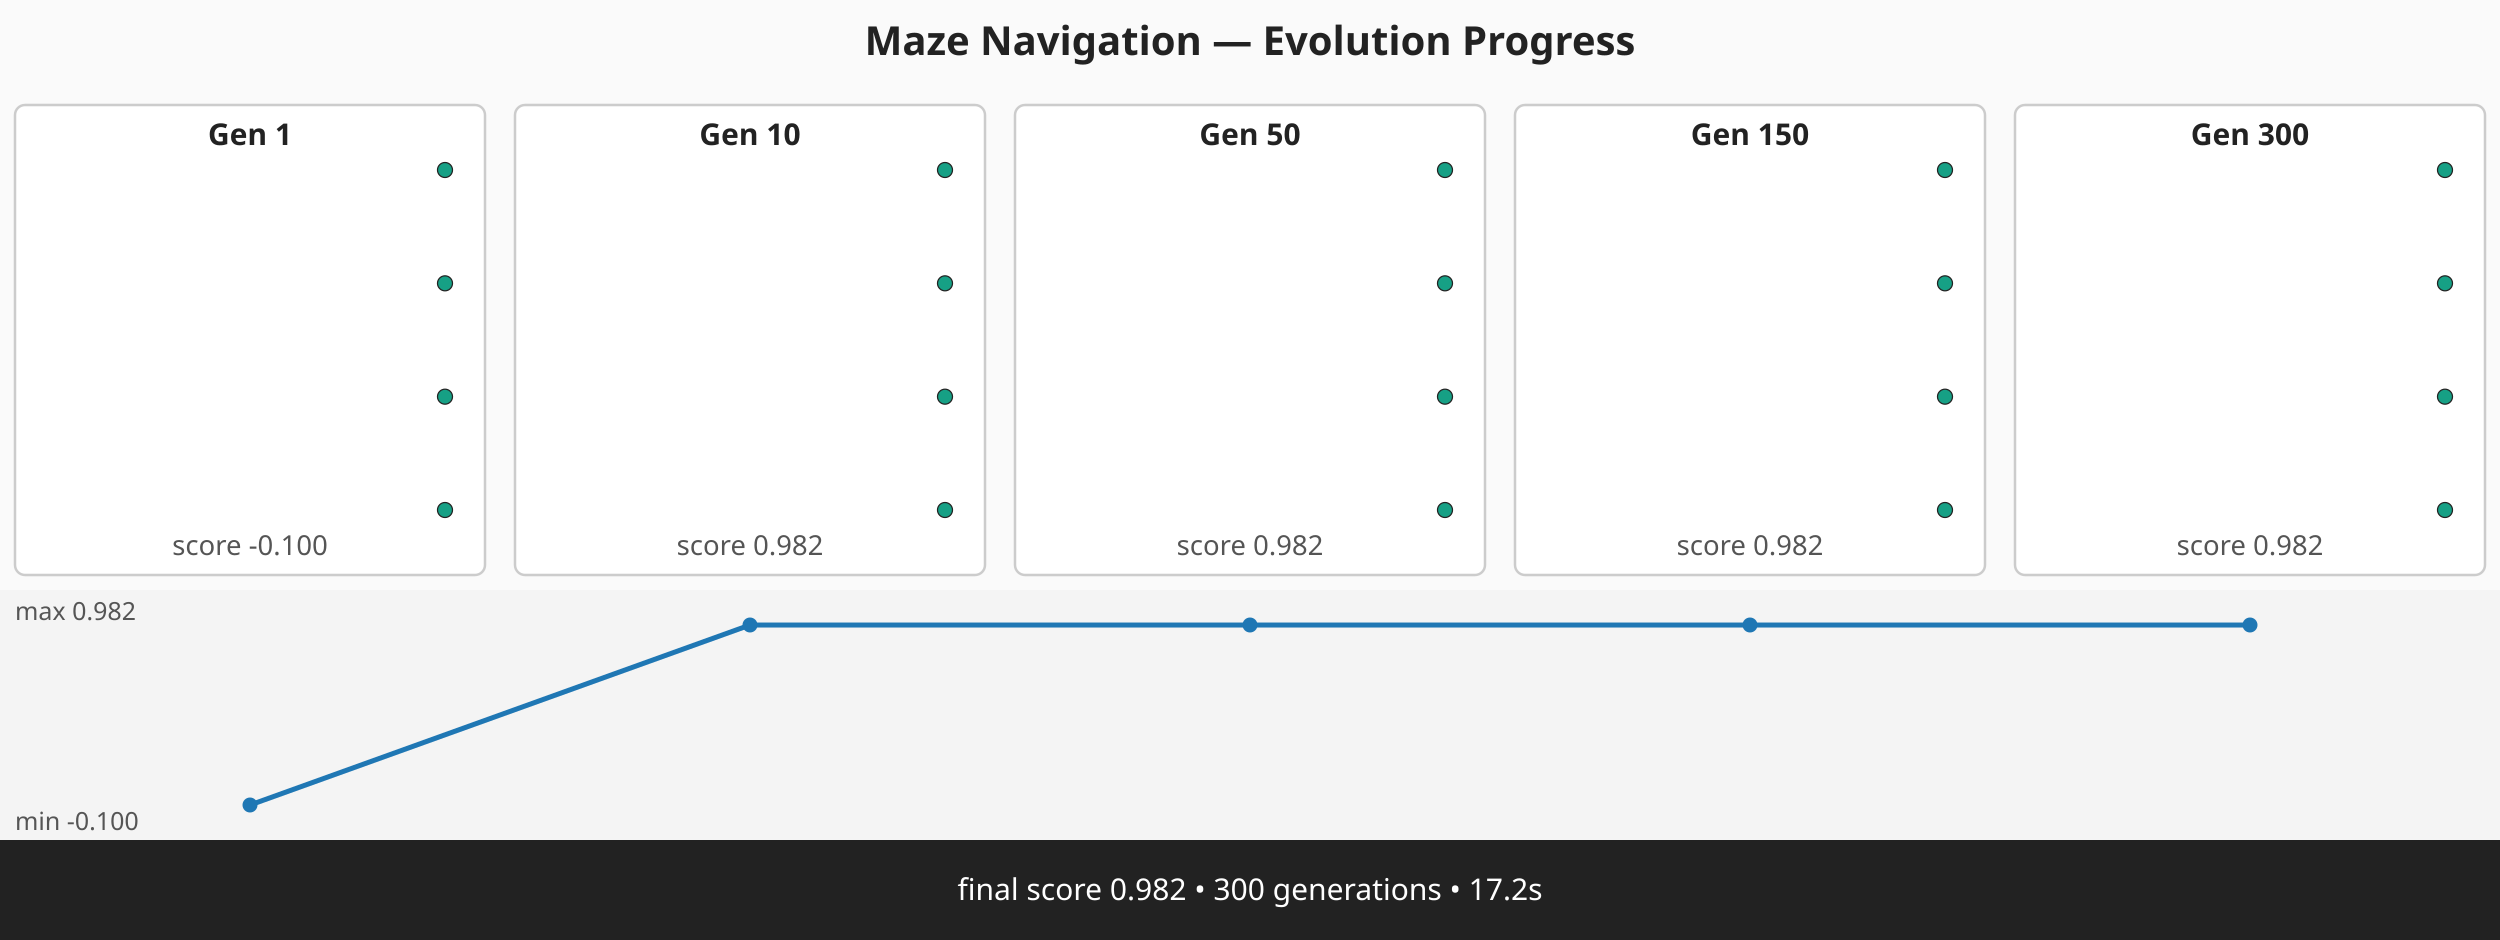
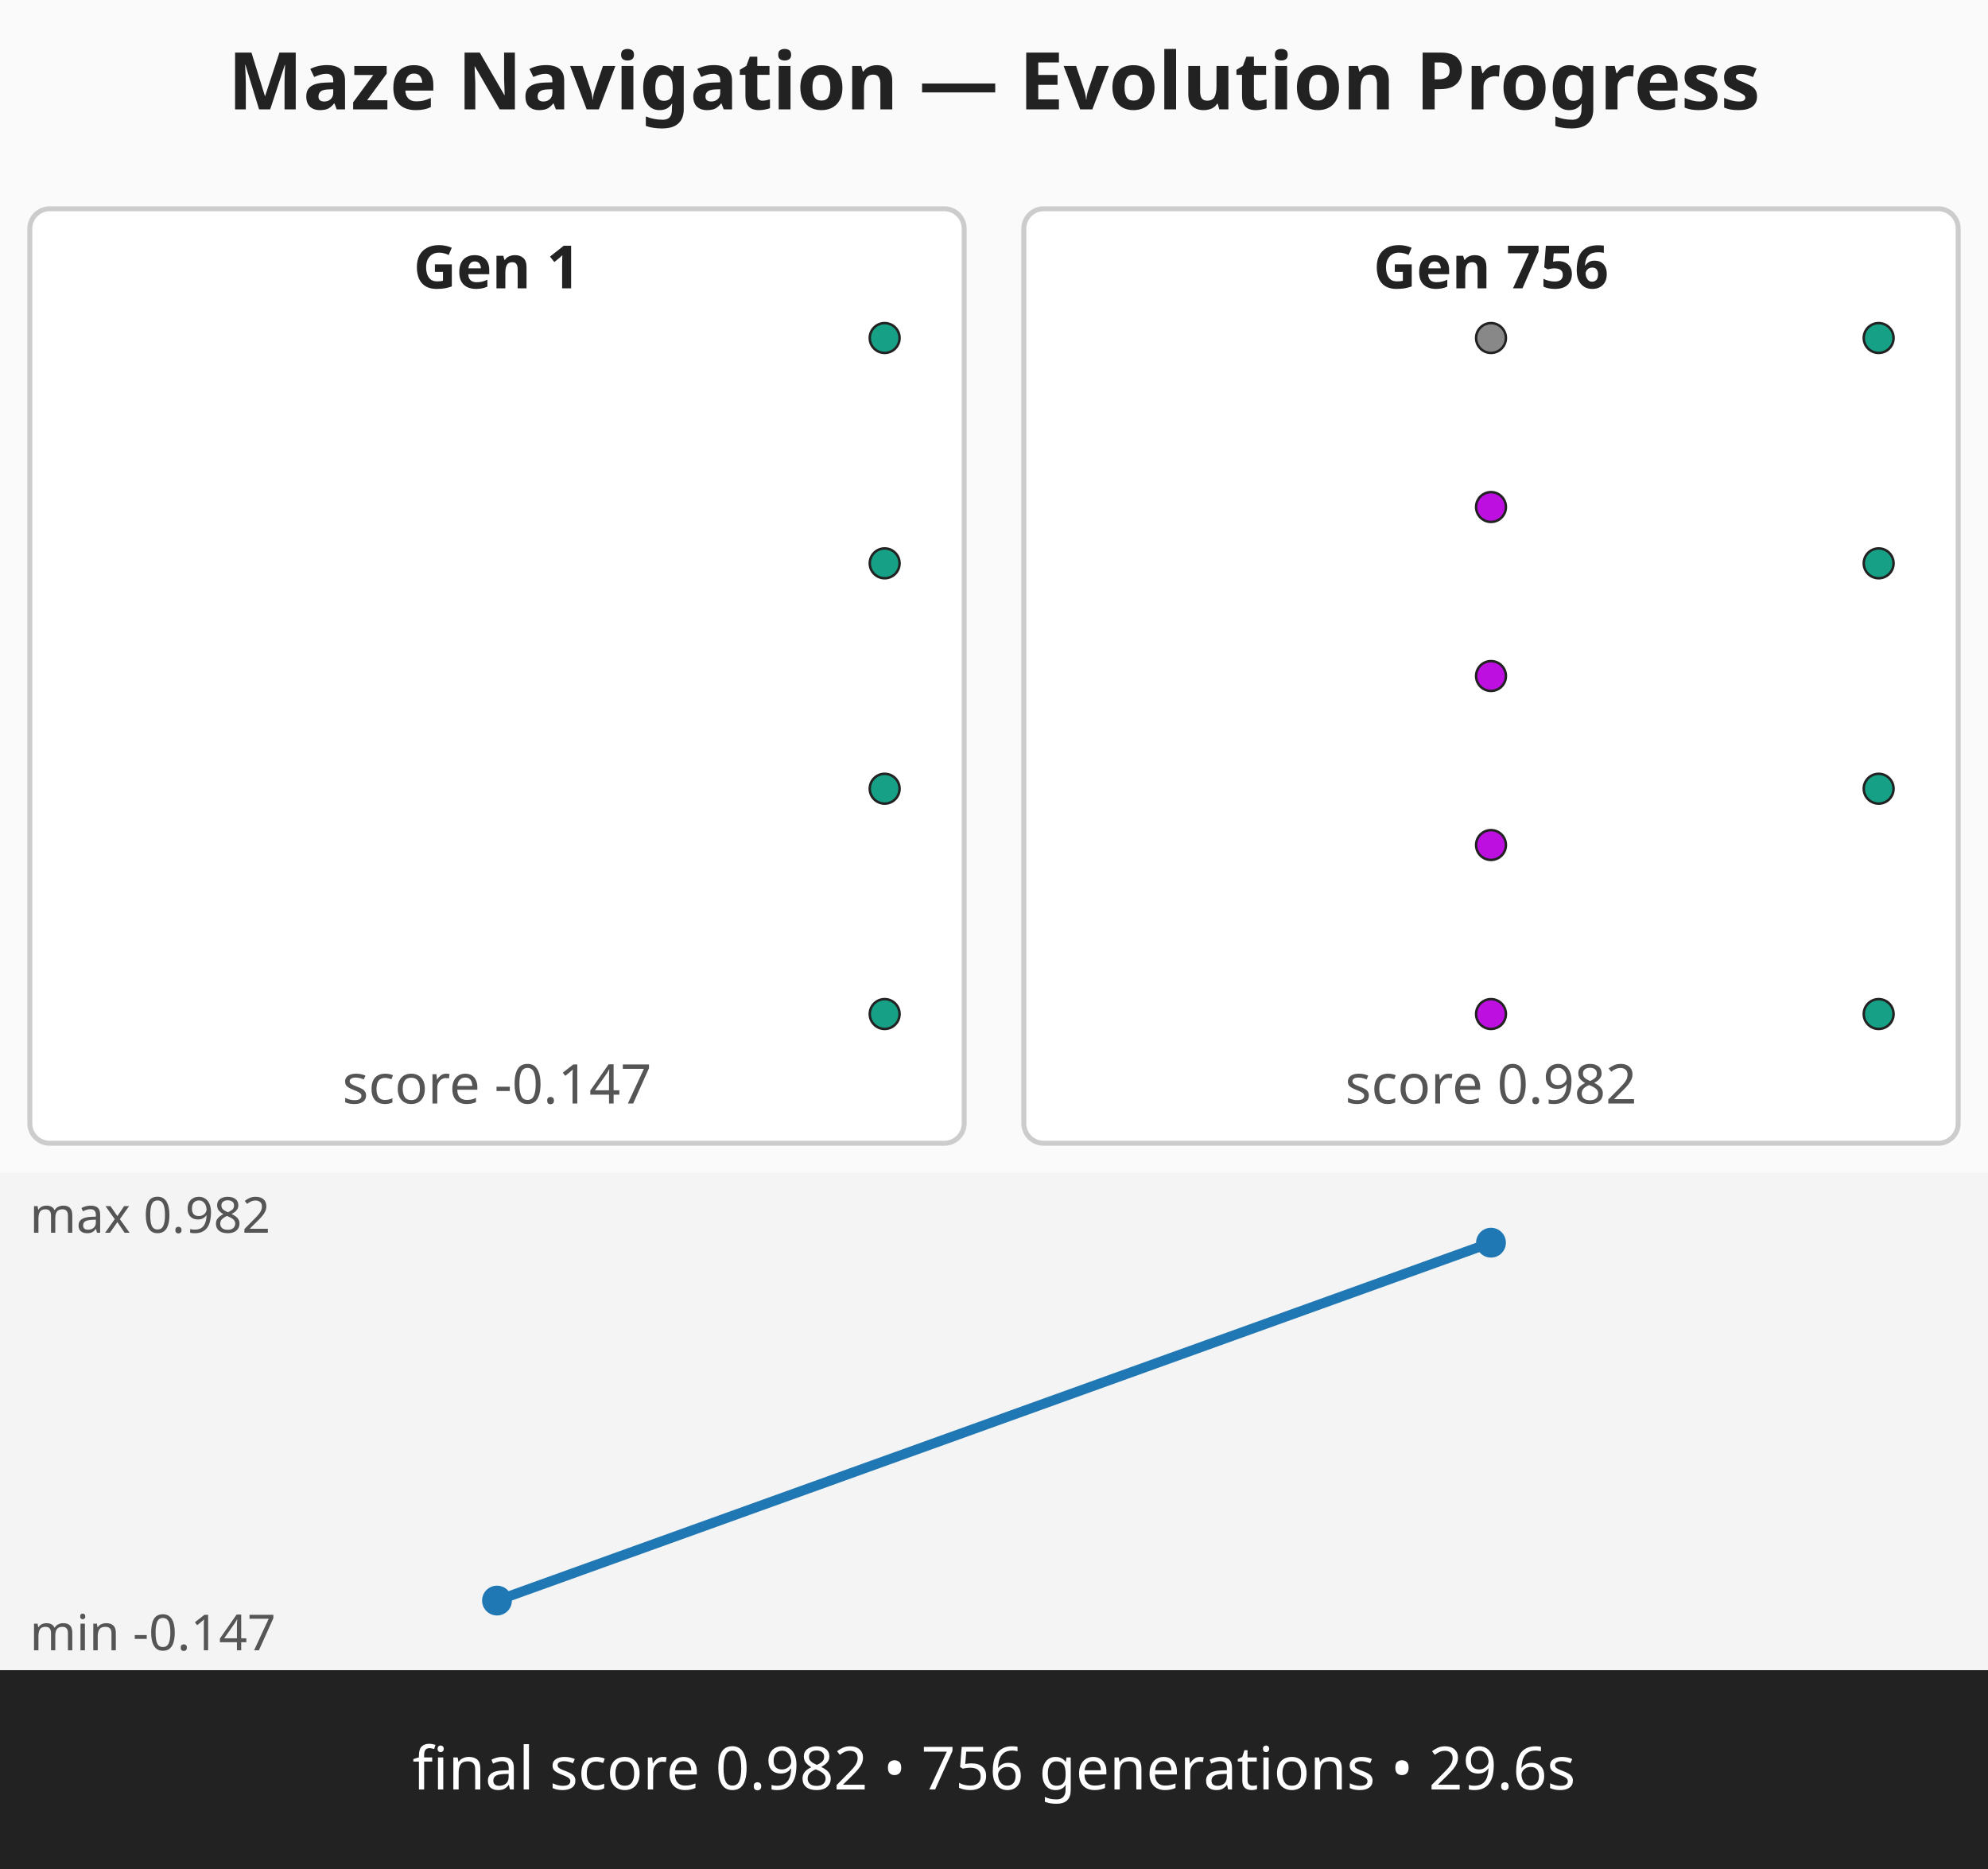
- <svg xmlns="http://www.w3.org/2000/svg" viewBox="0 0 1000 376" width="1000" height="376" role="img" aria-label="Maze Navigation — Evolution Progress multi-panel strip">
-   <rect width="1000" height="376" fill="#fafafa" />
-   <text x="500" y="22" text-anchor="middle" font-family="sans-serif" font-size="16" font-weight="bold" fill="#222">Maze Navigation — Evolution Progress</text>
+ <svg xmlns="http://www.w3.org/2000/svg" viewBox="0 0 400 376" width="400" height="376" role="img" aria-label="Maze Navigation — Evolution Progress multi-panel strip">
+   <rect width="400" height="376" fill="#fafafa" />
+   <text x="200" y="22" text-anchor="middle" font-family="sans-serif" font-size="16" font-weight="bold" fill="#222">Maze Navigation — Evolution Progress</text>
  <g class="panel" data-generation="1" data-index="0">
    <rect x="6" y="42" width="188" height="188" fill="#ffffff" stroke="#cccccc" stroke-width="1" rx="4">
-       <animate attributeName="fill" values="#ffffff;#fff7c2;#ffffff" begin="0.00s" dur="0.60s" repeatCount="indefinite" repeatDur="3.00s" />
+       <animate attributeName="fill" values="#ffffff;#fff7c2;#ffffff" begin="0.00s" dur="0.60s" repeatCount="indefinite" repeatDur="1.20s" />
    </rect>
    <text x="100" y="58" text-anchor="middle" font-family="sans-serif" font-size="12" font-weight="bold" fill="#222">Gen 1</text>
-     <text x="100" y="222" text-anchor="middle" font-family="sans-serif" font-size="11" fill="#555">score -0.100</text>
+     <text x="100" y="222" text-anchor="middle" font-family="sans-serif" font-size="11" fill="#555">score -0.147</text>
    <circle cx="178" cy="68" r="3" fill="#16a085" stroke="#222" stroke-width="0.5" />
    <circle cx="178" cy="113.33" r="3" fill="#16a085" stroke="#222" stroke-width="0.5" />
    <circle cx="178" cy="158.67" r="3" fill="#16a085" stroke="#222" stroke-width="0.5" />
    <circle cx="178" cy="204" r="3" fill="#16a085" stroke="#222" stroke-width="0.5" />
  </g>
-   <g class="panel" data-generation="10" data-index="1">
+   <g class="panel" data-generation="756" data-index="1">
    <rect x="206" y="42" width="188" height="188" fill="#ffffff" stroke="#cccccc" stroke-width="1" rx="4">
-       <animate attributeName="fill" values="#ffffff;#fff7c2;#ffffff" begin="0.60s" dur="0.60s" repeatCount="indefinite" repeatDur="3.00s" />
+       <animate attributeName="fill" values="#ffffff;#fff7c2;#ffffff" begin="0.60s" dur="0.60s" repeatCount="indefinite" repeatDur="1.20s" />
    </rect>
-     <text x="300" y="58" text-anchor="middle" font-family="sans-serif" font-size="12" font-weight="bold" fill="#222">Gen 10</text>
+     <text x="300" y="58" text-anchor="middle" font-family="sans-serif" font-size="12" font-weight="bold" fill="#222">Gen 756</text>
    <text x="300" y="222" text-anchor="middle" font-family="sans-serif" font-size="11" fill="#555">score 0.982</text>
+     <circle cx="300" cy="68" r="3" fill="#888888" stroke="#222" stroke-width="0.5" />
+     <circle cx="300" cy="102" r="3" fill="#bd10e0" stroke="#222" stroke-width="0.5" />
+     <circle cx="300" cy="136" r="3" fill="#bd10e0" stroke="#222" stroke-width="0.5" />
+     <circle cx="300" cy="170" r="3" fill="#bd10e0" stroke="#222" stroke-width="0.5" />
+     <circle cx="300" cy="204" r="3" fill="#bd10e0" stroke="#222" stroke-width="0.5" />
    <circle cx="378" cy="68" r="3" fill="#16a085" stroke="#222" stroke-width="0.5" />
    <circle cx="378" cy="113.33" r="3" fill="#16a085" stroke="#222" stroke-width="0.5" />
    <circle cx="378" cy="158.67" r="3" fill="#16a085" stroke="#222" stroke-width="0.5" />
    <circle cx="378" cy="204" r="3" fill="#16a085" stroke="#222" stroke-width="0.5" />
  </g>
-   <g class="panel" data-generation="50" data-index="2">
-     <rect x="406" y="42" width="188" height="188" fill="#ffffff" stroke="#cccccc" stroke-width="1" rx="4">
-       <animate attributeName="fill" values="#ffffff;#fff7c2;#ffffff" begin="1.20s" dur="0.60s" repeatCount="indefinite" repeatDur="3.00s" />
-     </rect>
-     <text x="500" y="58" text-anchor="middle" font-family="sans-serif" font-size="12" font-weight="bold" fill="#222">Gen 50</text>
-     <text x="500" y="222" text-anchor="middle" font-family="sans-serif" font-size="11" fill="#555">score 0.982</text>
-     <circle cx="578" cy="68" r="3" fill="#16a085" stroke="#222" stroke-width="0.5" />
-     <circle cx="578" cy="113.33" r="3" fill="#16a085" stroke="#222" stroke-width="0.5" />
-     <circle cx="578" cy="158.67" r="3" fill="#16a085" stroke="#222" stroke-width="0.5" />
-     <circle cx="578" cy="204" r="3" fill="#16a085" stroke="#222" stroke-width="0.5" />
-   </g>
-   <g class="panel" data-generation="150" data-index="3">
-     <rect x="606" y="42" width="188" height="188" fill="#ffffff" stroke="#cccccc" stroke-width="1" rx="4">
-       <animate attributeName="fill" values="#ffffff;#fff7c2;#ffffff" begin="1.80s" dur="0.60s" repeatCount="indefinite" repeatDur="3.00s" />
-     </rect>
-     <text x="700" y="58" text-anchor="middle" font-family="sans-serif" font-size="12" font-weight="bold" fill="#222">Gen 150</text>
-     <text x="700" y="222" text-anchor="middle" font-family="sans-serif" font-size="11" fill="#555">score 0.982</text>
-     <circle cx="778" cy="68" r="3" fill="#16a085" stroke="#222" stroke-width="0.5" />
-     <circle cx="778" cy="113.33" r="3" fill="#16a085" stroke="#222" stroke-width="0.5" />
-     <circle cx="778" cy="158.67" r="3" fill="#16a085" stroke="#222" stroke-width="0.5" />
-     <circle cx="778" cy="204" r="3" fill="#16a085" stroke="#222" stroke-width="0.5" />
-   </g>
-   <g class="panel" data-generation="300" data-index="4">
-     <rect x="806" y="42" width="188" height="188" fill="#ffffff" stroke="#cccccc" stroke-width="1" rx="4">
-       <animate attributeName="fill" values="#ffffff;#fff7c2;#ffffff" begin="2.40s" dur="0.60s" repeatCount="indefinite" repeatDur="3.00s" />
-     </rect>
-     <text x="900" y="58" text-anchor="middle" font-family="sans-serif" font-size="12" font-weight="bold" fill="#222">Gen 300</text>
-     <text x="900" y="222" text-anchor="middle" font-family="sans-serif" font-size="11" fill="#555">score 0.982</text>
-     <circle cx="978" cy="68" r="3" fill="#16a085" stroke="#222" stroke-width="0.5" />
-     <circle cx="978" cy="113.33" r="3" fill="#16a085" stroke="#222" stroke-width="0.5" />
-     <circle cx="978" cy="158.67" r="3" fill="#16a085" stroke="#222" stroke-width="0.5" />
-     <circle cx="978" cy="204" r="3" fill="#16a085" stroke="#222" stroke-width="0.5" />
-   </g>
-   <g class="progression" data-min="-0.100" data-max="0.982">
-     <rect x="0" y="236" width="1000" height="100" fill="#f4f4f4" />
-     <polyline class="score-progression" fill="none" stroke="#1f77b4" stroke-width="2" points="100,322 300,250 500,250 700,250 900,250" />
+   <g class="progression" data-min="-0.147" data-max="0.982">
+     <rect x="0" y="236" width="400" height="100" fill="#f4f4f4" />
+     <polyline class="score-progression" fill="none" stroke="#1f77b4" stroke-width="2" points="100,322 300,250" />
    <circle cx="100" cy="322" r="3" fill="#1f77b4" />
    <circle cx="300" cy="250" r="3" fill="#1f77b4" />
-     <circle cx="500" cy="250" r="3" fill="#1f77b4" />
-     <circle cx="700" cy="250" r="3" fill="#1f77b4" />
-     <circle cx="900" cy="250" r="3" fill="#1f77b4" />
    <text x="6" y="248" font-family="sans-serif" font-size="10" fill="#555">max 0.982</text>
-     <text x="6" y="332" font-family="sans-serif" font-size="10" fill="#555">min -0.100</text>
+     <text x="6" y="332" font-family="sans-serif" font-size="10" fill="#555">min -0.147</text>
  </g>
  <g class="caption">
-     <rect x="0" y="336" width="1000" height="40" fill="#222222" />
-     <text x="500" y="360" text-anchor="middle" font-family="sans-serif" font-size="12" fill="#ffffff">final score 0.982 • 300 generations • 17.2s</text>
+     <rect x="0" y="336" width="400" height="40" fill="#222222" />
+     <text x="200" y="360" text-anchor="middle" font-family="sans-serif" font-size="12" fill="#ffffff">final score 0.982 • 756 generations • 29.6s</text>
  </g>
</svg>
